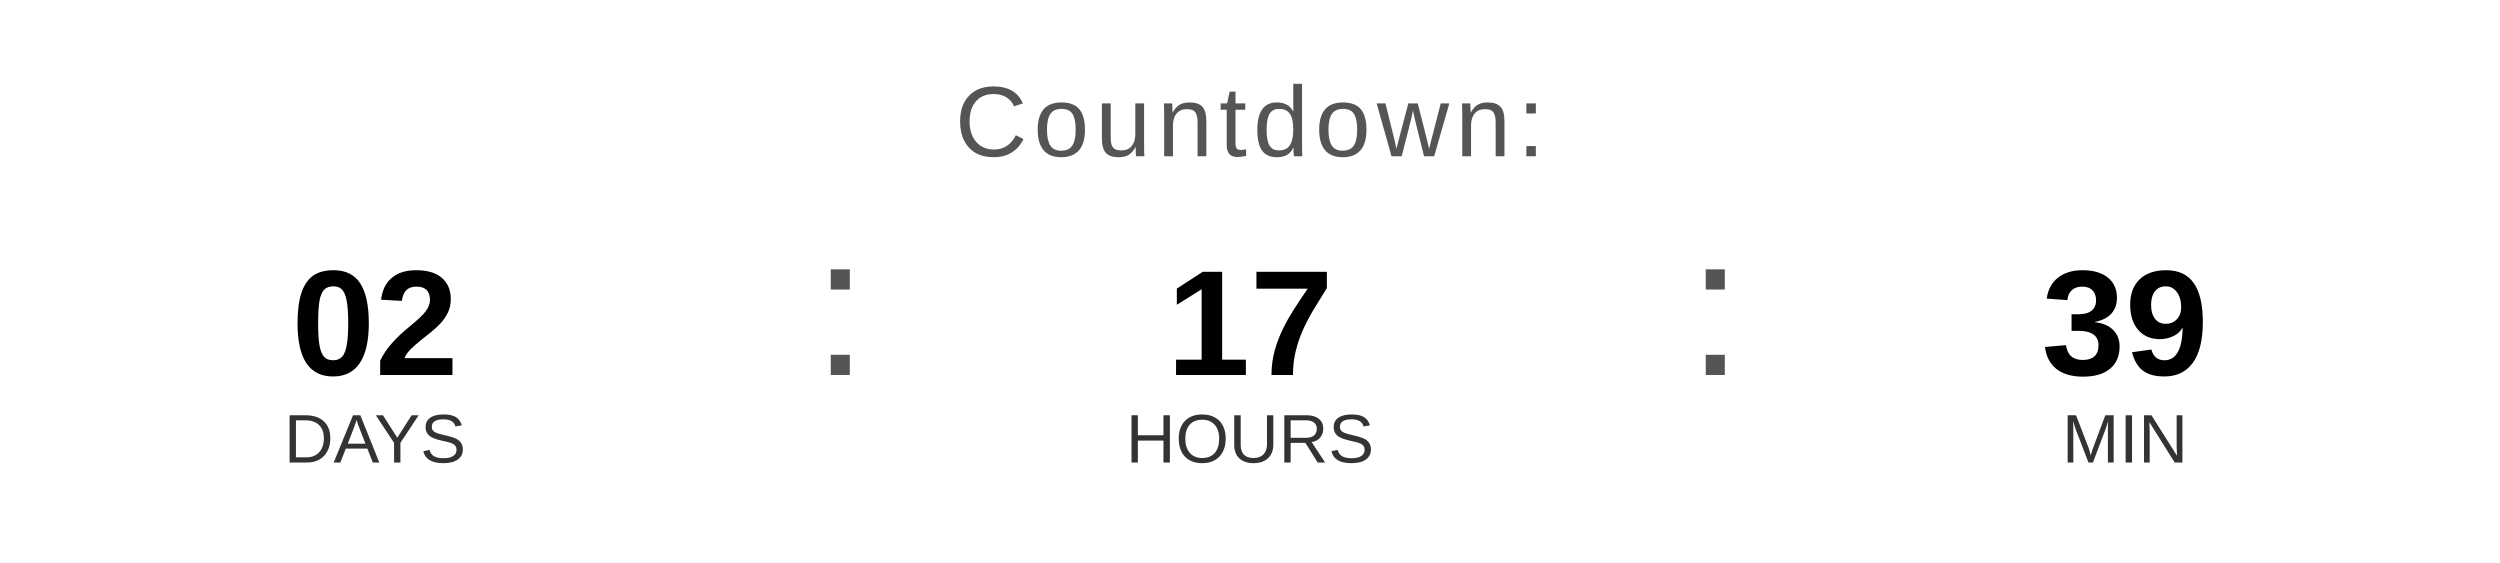
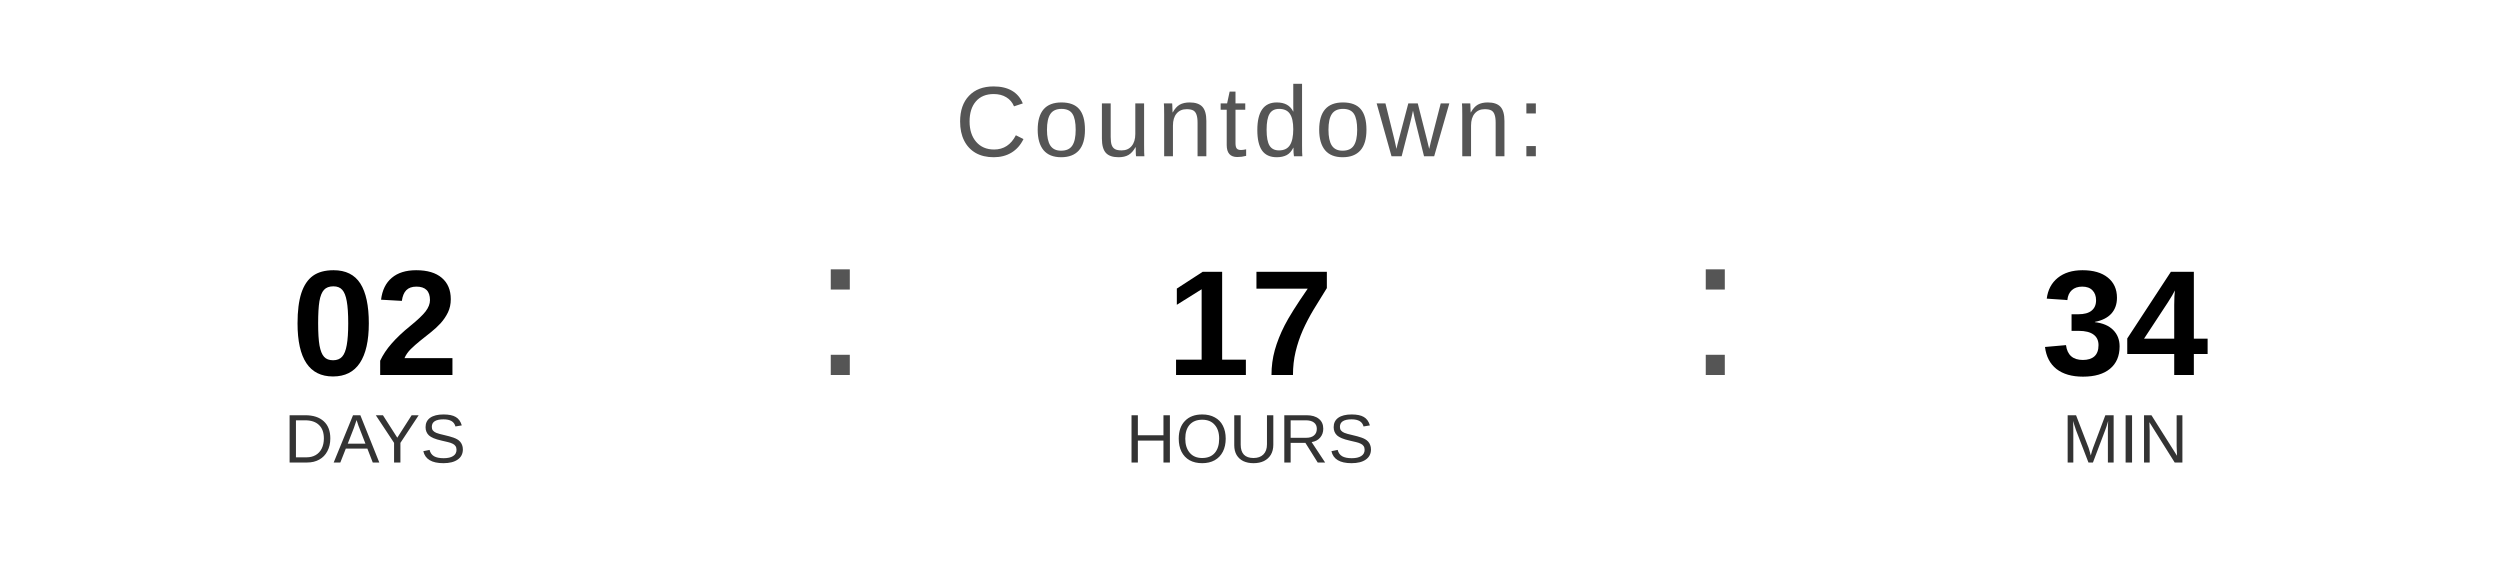
<svg xmlns="http://www.w3.org/2000/svg" width="400" height="90" viewBox="0 0 400 90">
  <text x="200" y="25" font-family="Arial, Helvetica, sans-serif" font-size="16" fill="#555555" text-anchor="middle" letter-spacing="1">
    Countdown:
  </text>
  <text x="60" y="60" font-family="Arial, Helvetica, sans-serif" font-size="24" font-weight="bold" fill="#000000" text-anchor="middle">02</text>
  <text x="60" y="74" font-family="Arial, Helvetica, sans-serif" font-size="11" fill="#333333" text-anchor="middle">DAYS</text>
  <text x="130" y="60" font-family="Arial, sans-serif" font-size="32" fill="#555555">:</text>
  <text x="200" y="60" font-family="Arial, Helvetica, sans-serif" font-size="24" font-weight="bold" fill="#000000" text-anchor="middle">17</text>
  <text x="200" y="74" font-family="Arial, Helvetica, sans-serif" font-size="11" fill="#333333" text-anchor="middle">HOURS</text>
  <text x="270" y="60" font-family="Arial, sans-serif" font-size="32" fill="#555555">:</text>
-   <text x="340" y="60" font-family="Arial, Helvetica, sans-serif" font-size="24" font-weight="bold" fill="#000000" text-anchor="middle">39</text>
+   <text x="340" y="60" font-family="Arial, Helvetica, sans-serif" font-size="24" font-weight="bold" fill="#000000" text-anchor="middle">34</text>
  <text x="340" y="74" font-family="Arial, Helvetica, sans-serif" font-size="11" fill="#333333" text-anchor="middle">MIN</text>
</svg>
